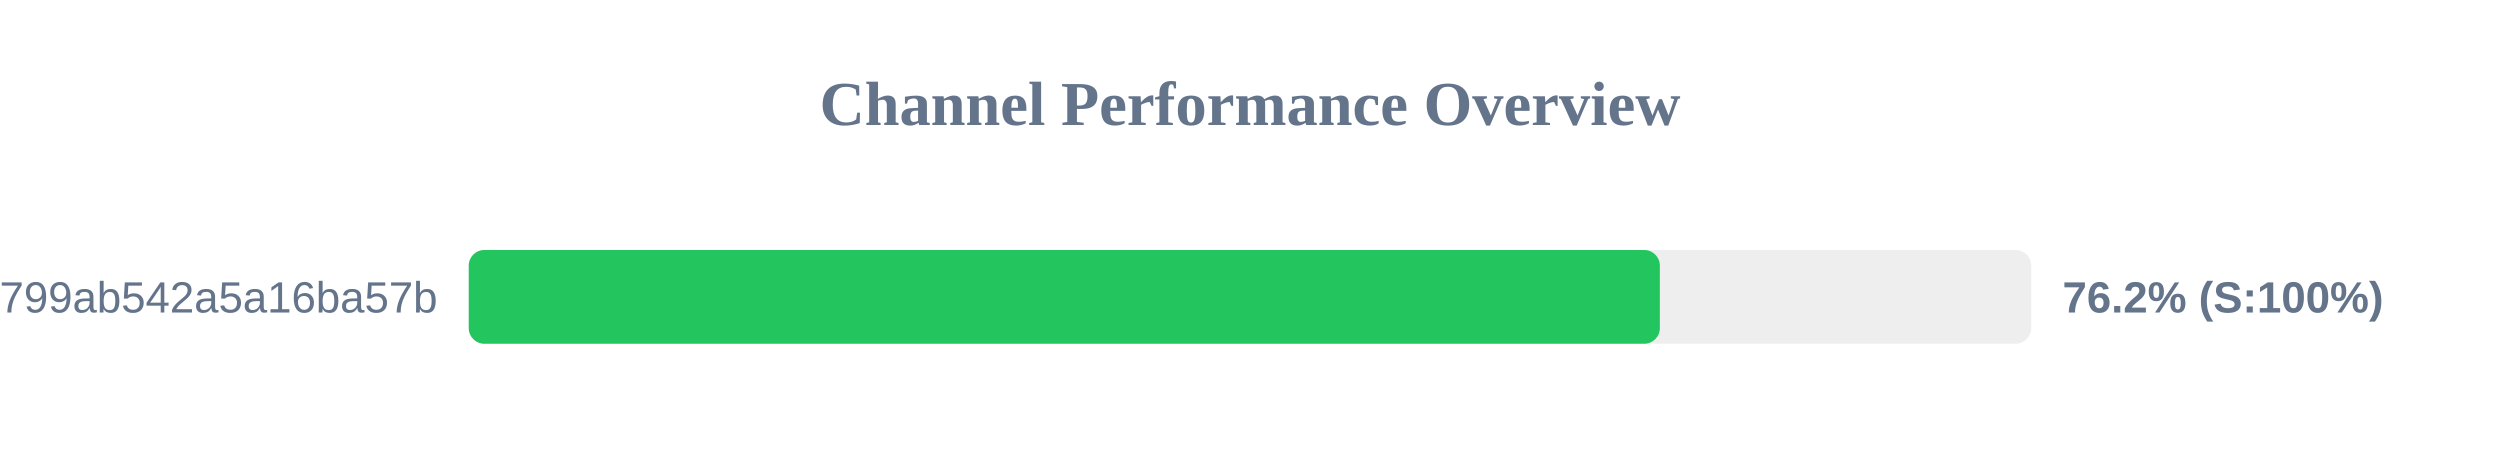
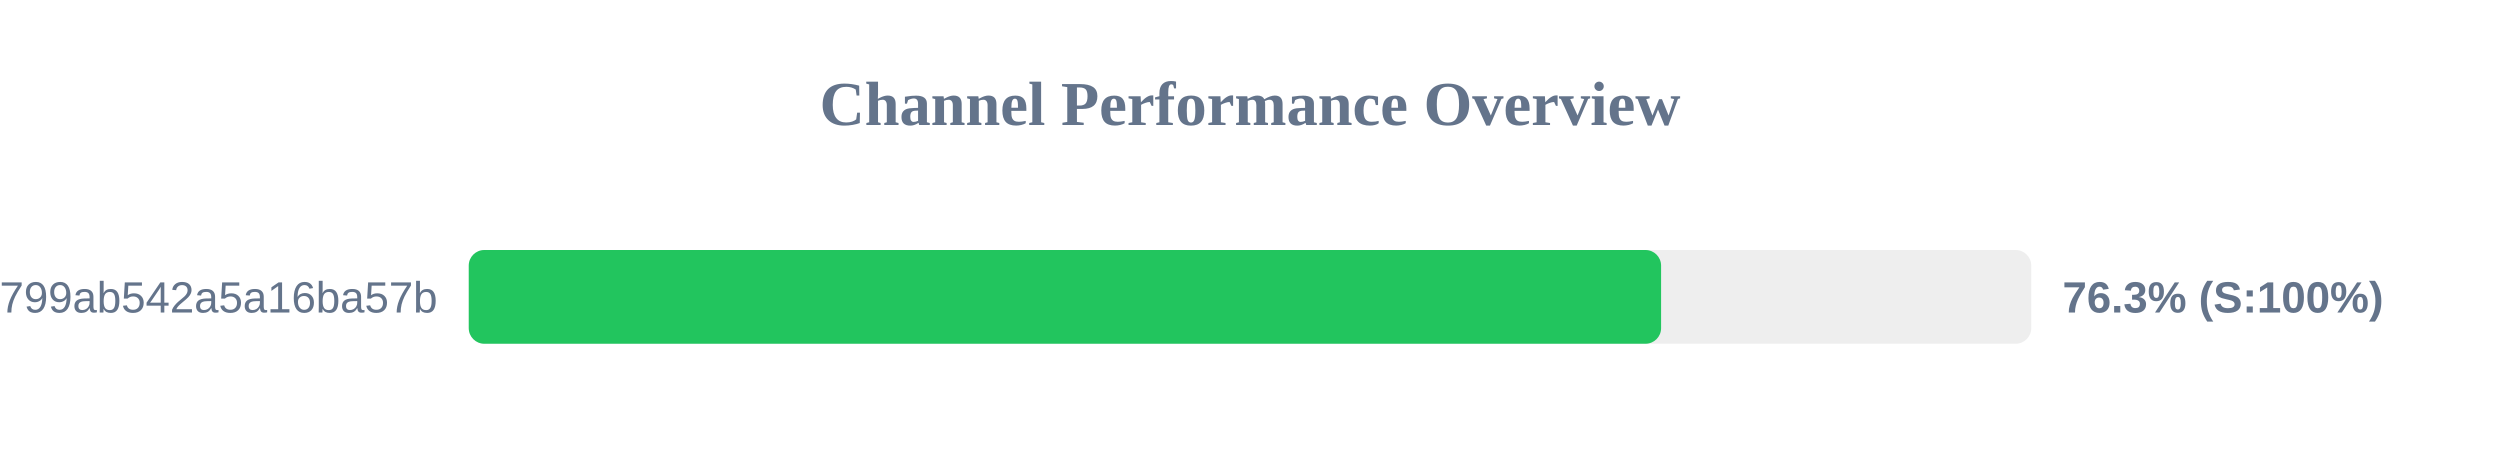
<svg xmlns="http://www.w3.org/2000/svg" width="800" height="150" version="1.1">
  <style>
        .row { font: 14px Arial; fill: #64748b; }
        .score { font: bold 14px Arial; fill: #64748b; }
    </style>
  <text x="400" y="40" text-anchor="middle" font-size="20px" font-weight="bold" fill="#64748b">Channel Performance Overview</text>
  <rect x="150" y="80" width="500" height="30" fill="#eee" rx="5" />
-   <rect x="150" y="80" width="381.15" height="30" fill="#22c55e" rx="5" />
+   <rect x="150" y="80" width="381.55" height="30" fill="#22c55e" rx="5" />
  <text x="140" y="100" text-anchor="end" class="row">subscribe?token=1d6704a3418417799ab542a5a16ba57b</text>
-   <text x="660" y="100" text-anchor="start" class="score">76.2% (S:100%)</text>
+   <text x="660" y="100" text-anchor="start" class="score">76.3% (S:100%)</text>
</svg>
